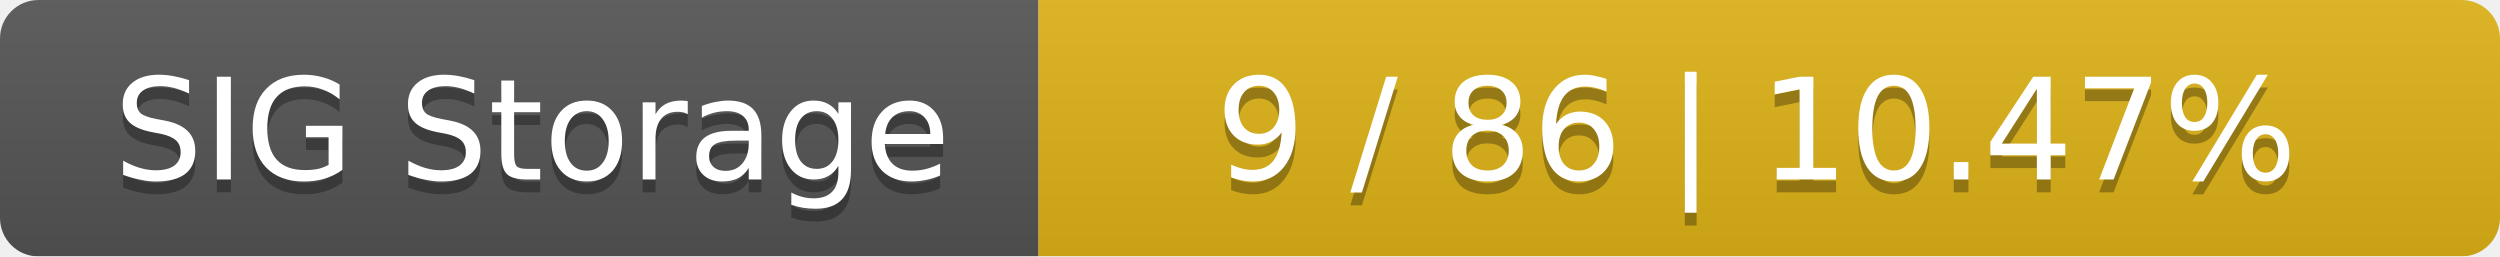
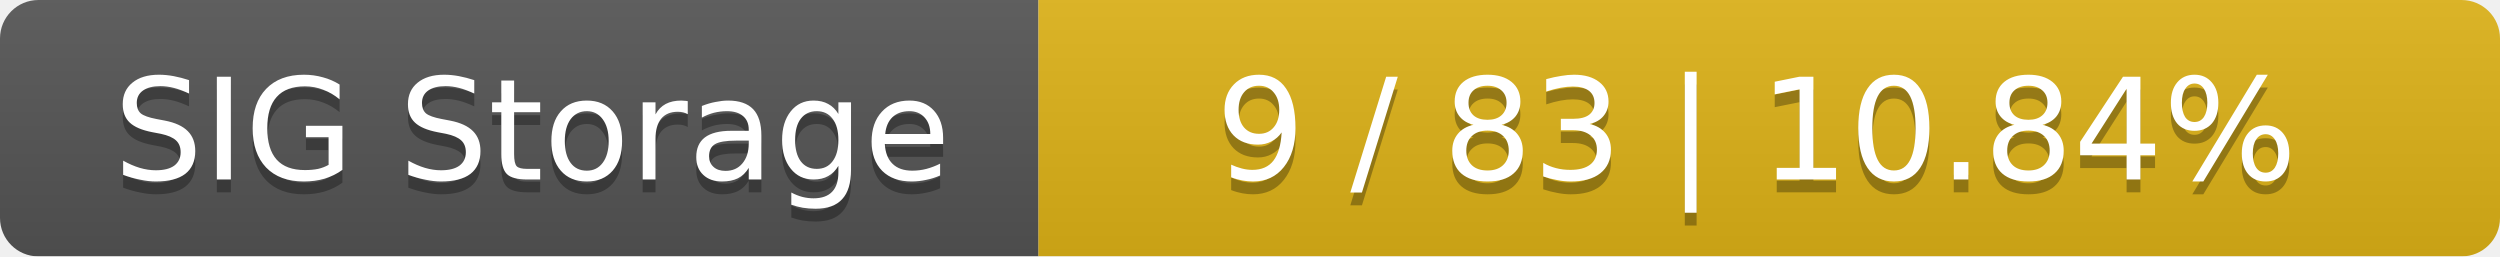
<svg xmlns="http://www.w3.org/2000/svg" width="195" height="20">
  <linearGradient id="smooth" x2="0" y2="100%">
    <stop offset="0" stop-color="#bbb" stop-opacity=".1" />
    <stop offset="1" stop-opacity=".1" />
  </linearGradient>
  <mask id="round">
    <rect width="195" height="20" rx="3" fill="#fff" />
  </mask>
  <g mask="url(#round)">
    <rect width="81" height="20" fill="#555" />
    <rect x="81" width="114" height="20" fill="#dfb317" />
    <rect width="195" height="20" fill="url(#smooth)" />
  </g>
  <g fill="#fff" text-anchor="middle" font-family="DejaVu Sans,Verdana,Geneva,sans-serif" font-size="11">
    <text x="41.5" y="15" fill="#010101" fill-opacity=".3">SIG Storage</text>
    <text x="41.5" y="14">SIG Storage</text>
-     <text x="137" y="15" fill="#010101" fill-opacity=".3">9 / 86    |    10.47%</text>
-     <text x="137" y="14">9 / 86    |    10.47%</text>
+     <text x="137" y="15" fill="#010101" fill-opacity=".3">9 / 83    |    10.84%</text>
+     <text x="137" y="14">9 / 83    |    10.84%</text>
  </g>
</svg>
